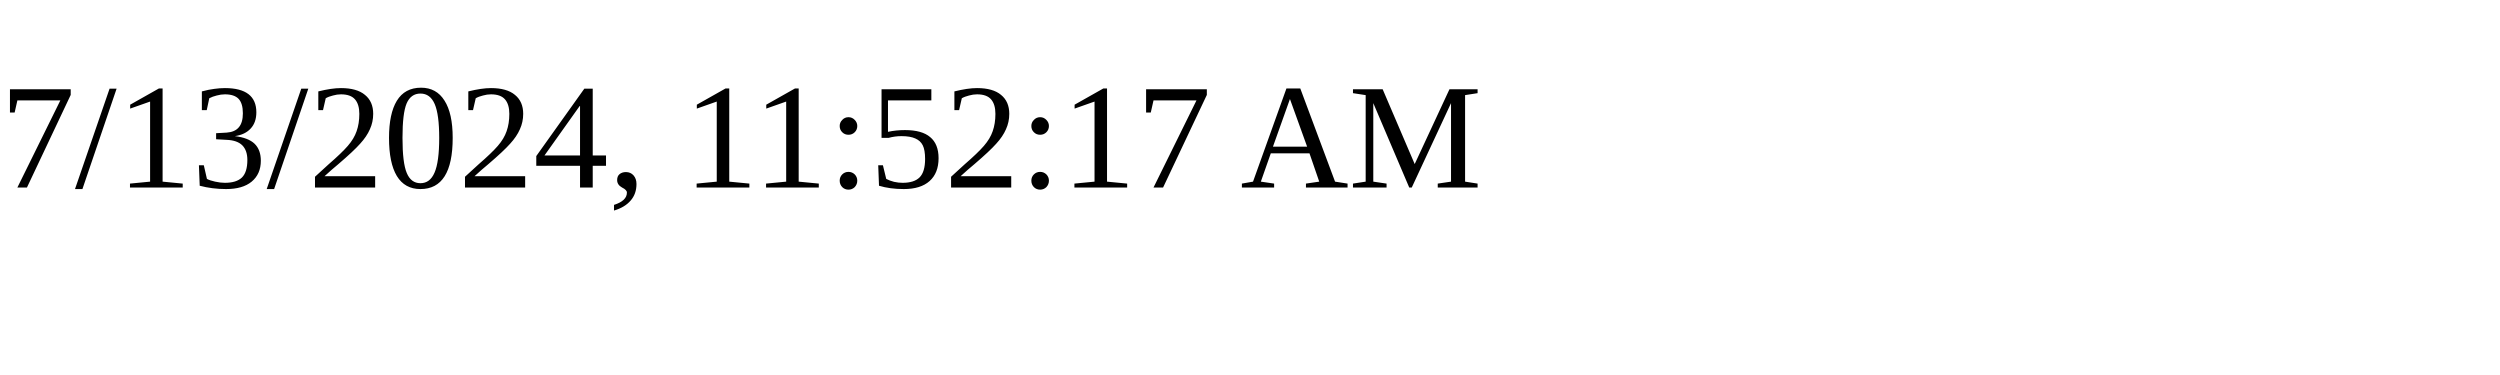
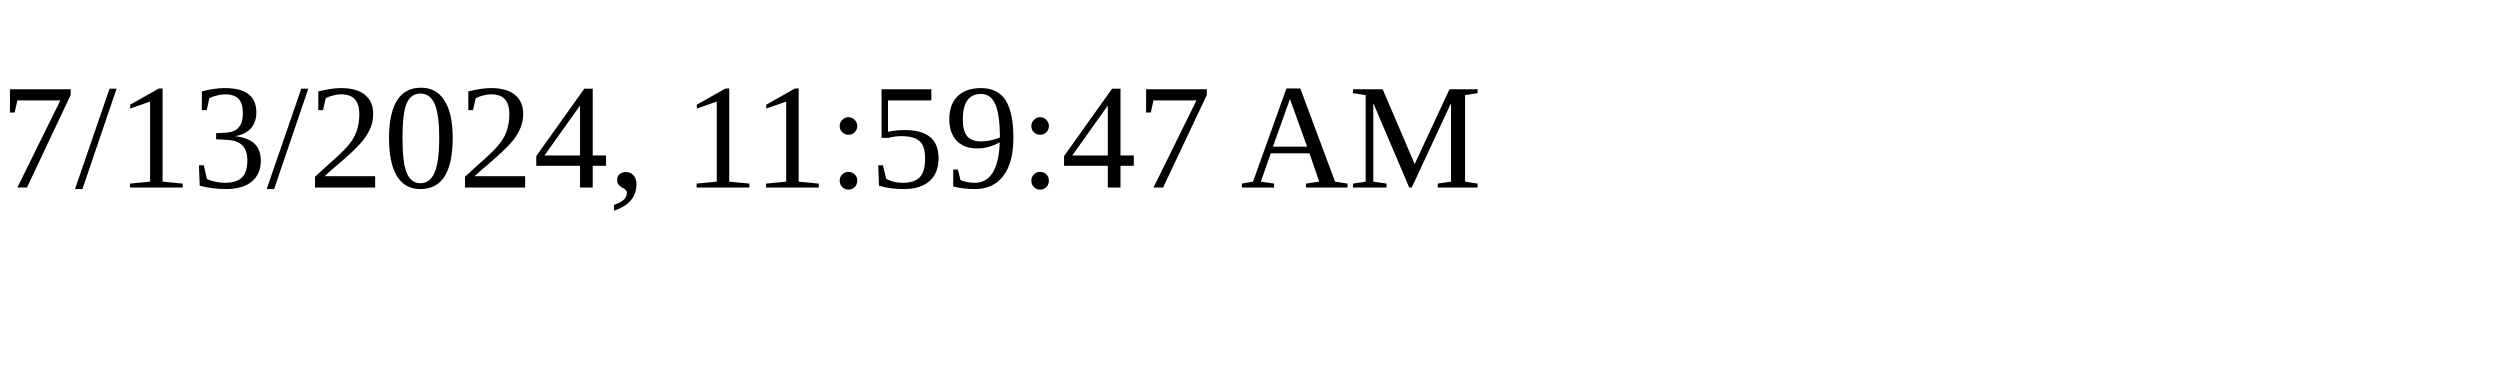
<svg xmlns="http://www.w3.org/2000/svg" height="30" width="200">
-   <text x="0" y="15">7/13/2024, 11:52:17 AM</text>
+   <text x="0" y="15">7/13/2024, 11:59:47 AM</text>
</svg>
